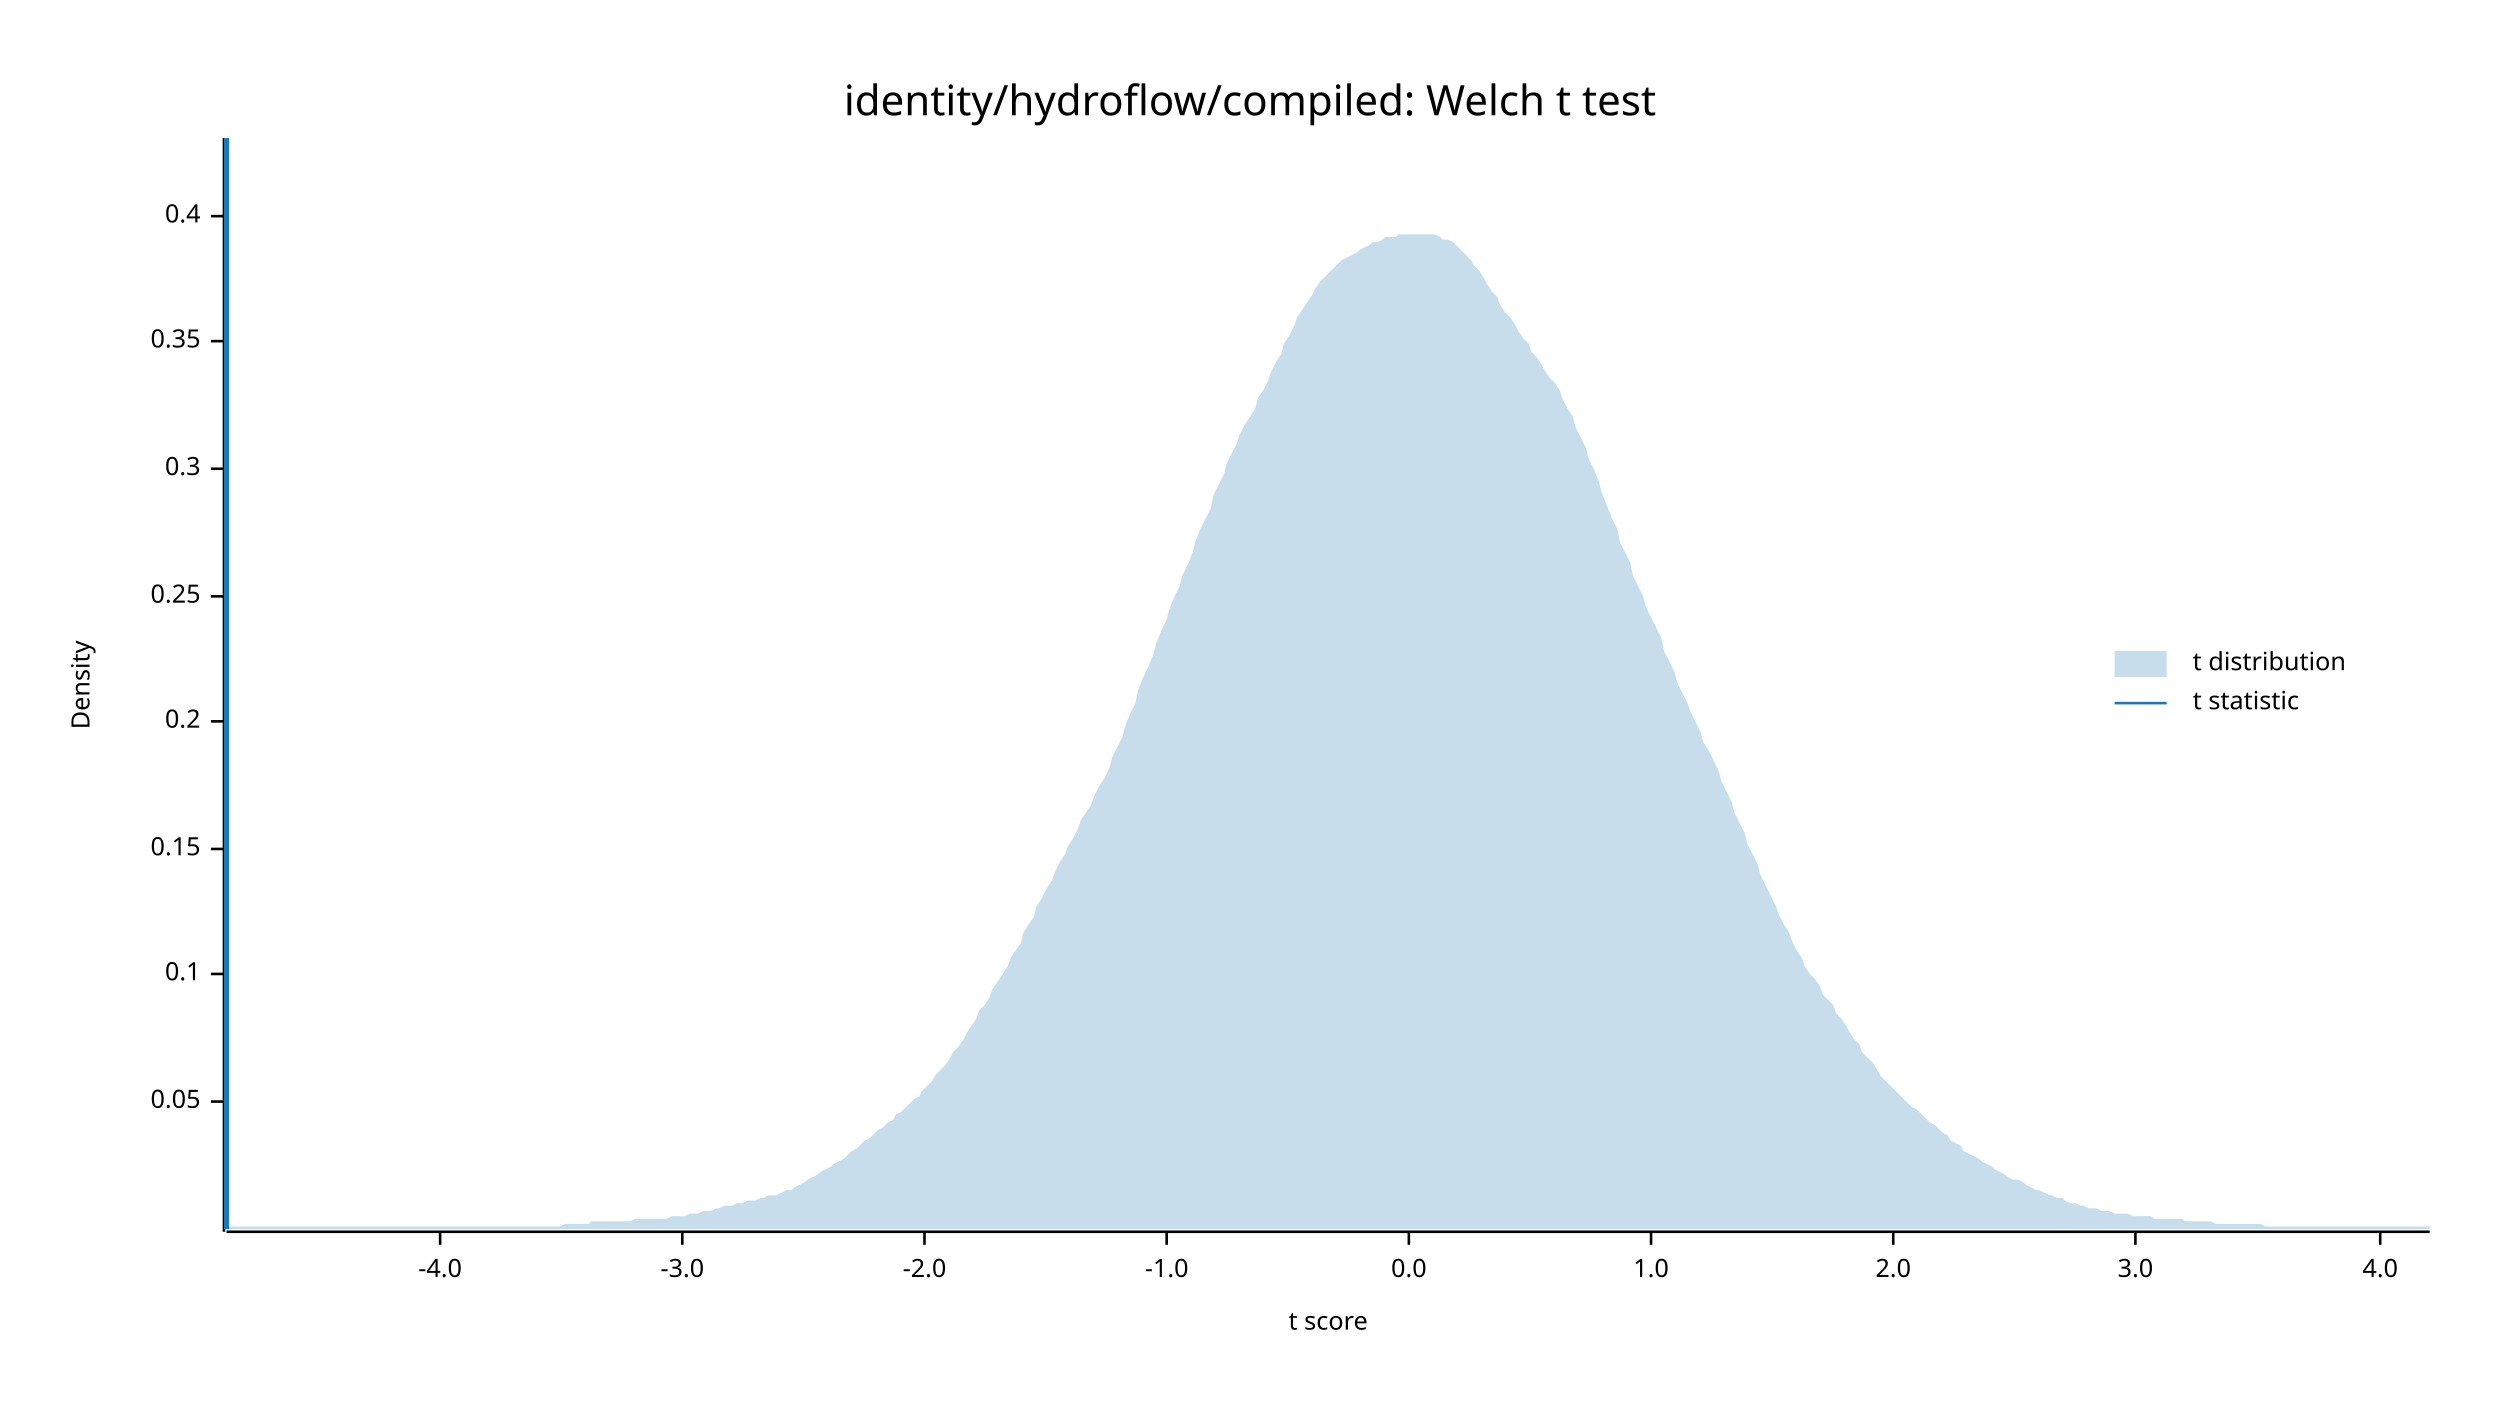
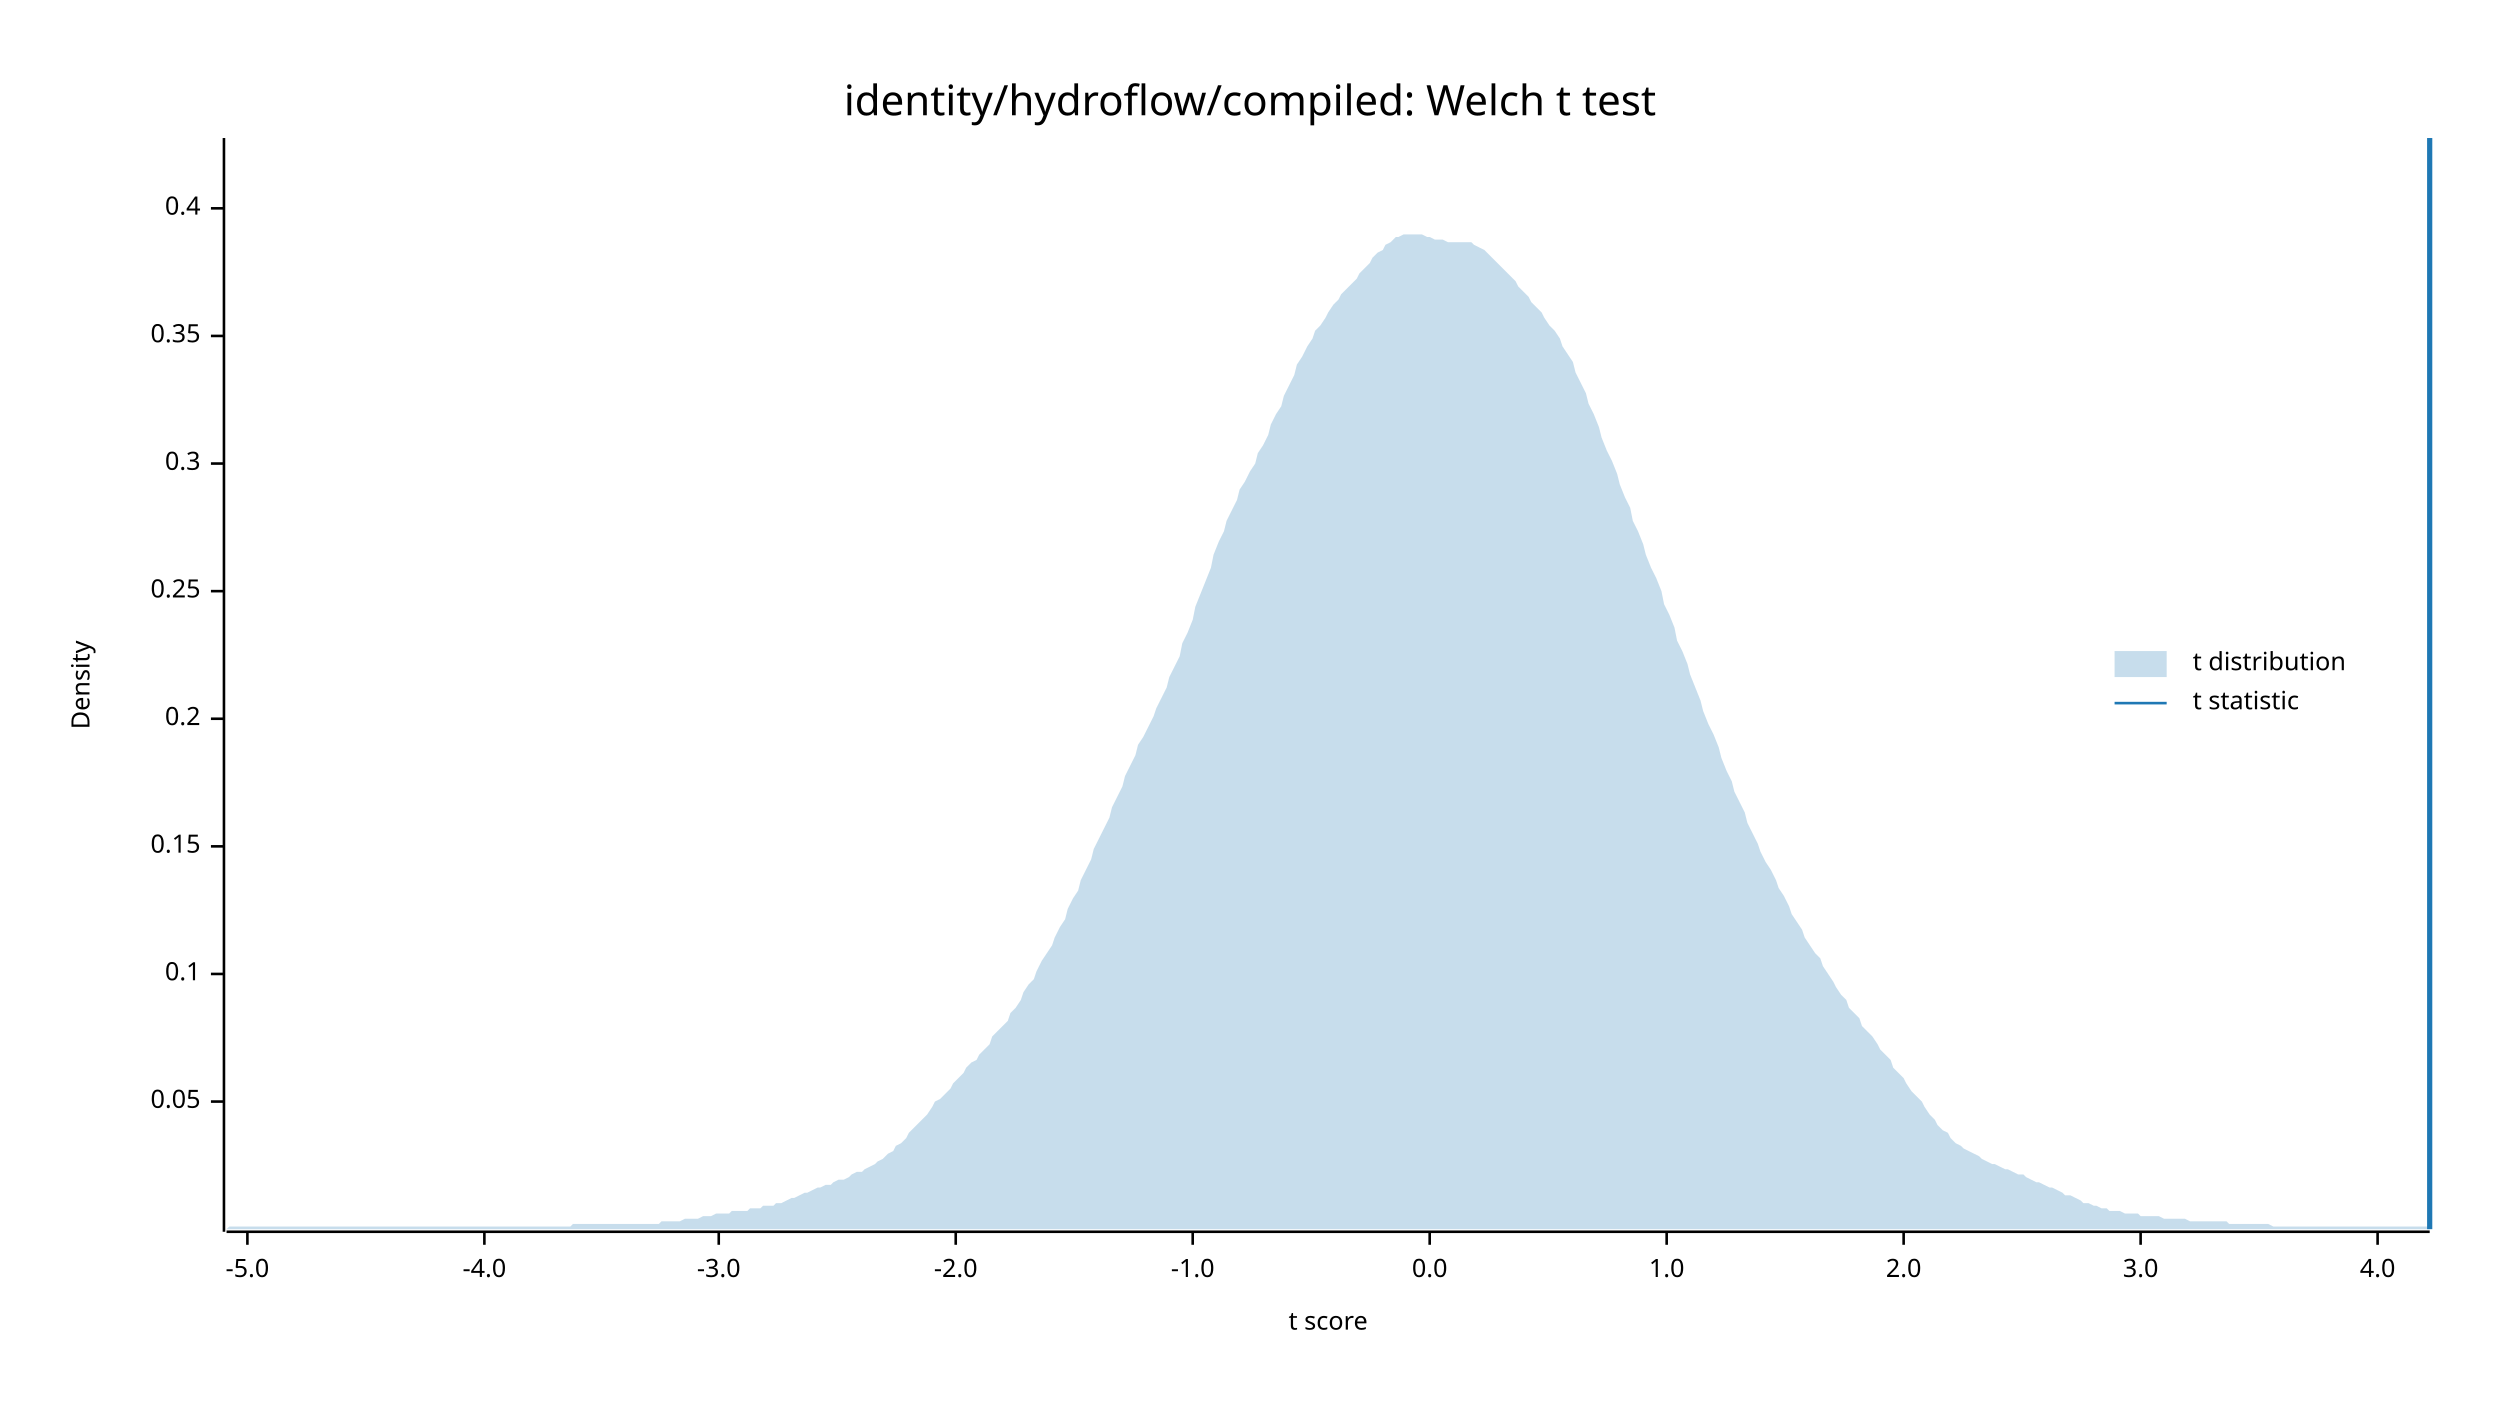
<svg xmlns="http://www.w3.org/2000/svg" width="960" height="540" viewBox="0 0 960 540">
  <text x="480" y="32" dy="0.76em" text-anchor="middle" font-family="sans-serif" font-size="16.129" opacity="1" fill="#000000">
identity/hydroflow/compiled: Welch t test
</text>
  <text x="27" y="263" dy="0.76em" text-anchor="middle" font-family="sans-serif" font-size="9.677" opacity="1" fill="#000000" transform="rotate(270, 27, 263)">
Density
</text>
  <text x="510" y="513" dy="-0.5ex" text-anchor="middle" font-family="sans-serif" font-size="9.677" opacity="1" fill="#000000">
t score
</text>
  <polyline fill="none" opacity="1" stroke="#000000" stroke-width="1" points="86,53 86,473 " />
  <text x="77" y="423" dy="0.5ex" text-anchor="end" font-family="sans-serif" font-size="9.677" opacity="1" fill="#000000">
0.05
</text>
  <polyline fill="none" opacity="1" stroke="#000000" stroke-width="1" points="81,423 86,423 " />
  <text x="77" y="374" dy="0.5ex" text-anchor="end" font-family="sans-serif" font-size="9.677" opacity="1" fill="#000000">
0.1
</text>
  <polyline fill="none" opacity="1" stroke="#000000" stroke-width="1" points="81,374 86,374 " />
-   <text x="77" y="326" dy="0.5ex" text-anchor="end" font-family="sans-serif" font-size="9.677" opacity="1" fill="#000000">
+   <text x="77" y="325" dy="0.5ex" text-anchor="end" font-family="sans-serif" font-size="9.677" opacity="1" fill="#000000">
0.15
</text>
-   <polyline fill="none" opacity="1" stroke="#000000" stroke-width="1" points="81,326 86,326 " />
-   <text x="77" y="277" dy="0.5ex" text-anchor="end" font-family="sans-serif" font-size="9.677" opacity="1" fill="#000000">
+   <polyline fill="none" opacity="1" stroke="#000000" stroke-width="1" points="81,325 86,325 " />
+   <text x="77" y="276" dy="0.5ex" text-anchor="end" font-family="sans-serif" font-size="9.677" opacity="1" fill="#000000">
0.2
</text>
-   <polyline fill="none" opacity="1" stroke="#000000" stroke-width="1" points="81,277 86,277 " />
-   <text x="77" y="229" dy="0.5ex" text-anchor="end" font-family="sans-serif" font-size="9.677" opacity="1" fill="#000000">
+   <polyline fill="none" opacity="1" stroke="#000000" stroke-width="1" points="81,276 86,276 " />
+   <text x="77" y="227" dy="0.5ex" text-anchor="end" font-family="sans-serif" font-size="9.677" opacity="1" fill="#000000">
0.25
</text>
-   <polyline fill="none" opacity="1" stroke="#000000" stroke-width="1" points="81,229 86,229 " />
-   <text x="77" y="180" dy="0.5ex" text-anchor="end" font-family="sans-serif" font-size="9.677" opacity="1" fill="#000000">
+   <polyline fill="none" opacity="1" stroke="#000000" stroke-width="1" points="81,227 86,227 " />
+   <text x="77" y="178" dy="0.5ex" text-anchor="end" font-family="sans-serif" font-size="9.677" opacity="1" fill="#000000">
0.3
</text>
-   <polyline fill="none" opacity="1" stroke="#000000" stroke-width="1" points="81,180 86,180 " />
-   <text x="77" y="131" dy="0.5ex" text-anchor="end" font-family="sans-serif" font-size="9.677" opacity="1" fill="#000000">
+   <polyline fill="none" opacity="1" stroke="#000000" stroke-width="1" points="81,178 86,178 " />
+   <text x="77" y="129" dy="0.5ex" text-anchor="end" font-family="sans-serif" font-size="9.677" opacity="1" fill="#000000">
0.35
</text>
-   <polyline fill="none" opacity="1" stroke="#000000" stroke-width="1" points="81,131 86,131 " />
-   <text x="77" y="83" dy="0.5ex" text-anchor="end" font-family="sans-serif" font-size="9.677" opacity="1" fill="#000000">
+   <polyline fill="none" opacity="1" stroke="#000000" stroke-width="1" points="81,129 86,129 " />
+   <text x="77" y="80" dy="0.5ex" text-anchor="end" font-family="sans-serif" font-size="9.677" opacity="1" fill="#000000">
0.4
</text>
-   <polyline fill="none" opacity="1" stroke="#000000" stroke-width="1" points="81,83 86,83 " />
+   <polyline fill="none" opacity="1" stroke="#000000" stroke-width="1" points="81,80 86,80 " />
  <polyline fill="none" opacity="1" stroke="#000000" stroke-width="1" points="87,473 933,473 " />
-   <text x="169" y="483" dy="0.76em" text-anchor="middle" font-family="sans-serif" font-size="9.677" opacity="1" fill="#000000">
+   <text x="95" y="483" dy="0.76em" text-anchor="middle" font-family="sans-serif" font-size="9.677" opacity="1" fill="#000000">
+ -5.0
+ </text>
+   <polyline fill="none" opacity="1" stroke="#000000" stroke-width="1" points="95,473 95,478 " />
+   <text x="186" y="483" dy="0.76em" text-anchor="middle" font-family="sans-serif" font-size="9.677" opacity="1" fill="#000000">
-4.0
</text>
-   <polyline fill="none" opacity="1" stroke="#000000" stroke-width="1" points="169,473 169,478 " />
-   <text x="262" y="483" dy="0.76em" text-anchor="middle" font-family="sans-serif" font-size="9.677" opacity="1" fill="#000000">
+   <polyline fill="none" opacity="1" stroke="#000000" stroke-width="1" points="186,473 186,478 " />
+   <text x="276" y="483" dy="0.76em" text-anchor="middle" font-family="sans-serif" font-size="9.677" opacity="1" fill="#000000">
-3.0
</text>
-   <polyline fill="none" opacity="1" stroke="#000000" stroke-width="1" points="262,473 262,478 " />
-   <text x="355" y="483" dy="0.76em" text-anchor="middle" font-family="sans-serif" font-size="9.677" opacity="1" fill="#000000">
+   <polyline fill="none" opacity="1" stroke="#000000" stroke-width="1" points="276,473 276,478 " />
+   <text x="367" y="483" dy="0.76em" text-anchor="middle" font-family="sans-serif" font-size="9.677" opacity="1" fill="#000000">
-2.0
</text>
-   <polyline fill="none" opacity="1" stroke="#000000" stroke-width="1" points="355,473 355,478 " />
-   <text x="448" y="483" dy="0.76em" text-anchor="middle" font-family="sans-serif" font-size="9.677" opacity="1" fill="#000000">
+   <polyline fill="none" opacity="1" stroke="#000000" stroke-width="1" points="367,473 367,478 " />
+   <text x="458" y="483" dy="0.76em" text-anchor="middle" font-family="sans-serif" font-size="9.677" opacity="1" fill="#000000">
-1.0
</text>
-   <polyline fill="none" opacity="1" stroke="#000000" stroke-width="1" points="448,473 448,478 " />
-   <text x="541" y="483" dy="0.76em" text-anchor="middle" font-family="sans-serif" font-size="9.677" opacity="1" fill="#000000">
+   <polyline fill="none" opacity="1" stroke="#000000" stroke-width="1" points="458,473 458,478 " />
+   <text x="549" y="483" dy="0.76em" text-anchor="middle" font-family="sans-serif" font-size="9.677" opacity="1" fill="#000000">
0.0
</text>
-   <polyline fill="none" opacity="1" stroke="#000000" stroke-width="1" points="541,473 541,478 " />
-   <text x="634" y="483" dy="0.76em" text-anchor="middle" font-family="sans-serif" font-size="9.677" opacity="1" fill="#000000">
+   <polyline fill="none" opacity="1" stroke="#000000" stroke-width="1" points="549,473 549,478 " />
+   <text x="640" y="483" dy="0.76em" text-anchor="middle" font-family="sans-serif" font-size="9.677" opacity="1" fill="#000000">
1.0
</text>
-   <polyline fill="none" opacity="1" stroke="#000000" stroke-width="1" points="634,473 634,478 " />
-   <text x="727" y="483" dy="0.76em" text-anchor="middle" font-family="sans-serif" font-size="9.677" opacity="1" fill="#000000">
+   <polyline fill="none" opacity="1" stroke="#000000" stroke-width="1" points="640,473 640,478 " />
+   <text x="731" y="483" dy="0.76em" text-anchor="middle" font-family="sans-serif" font-size="9.677" opacity="1" fill="#000000">
2.0
</text>
-   <polyline fill="none" opacity="1" stroke="#000000" stroke-width="1" points="727,473 727,478 " />
-   <text x="820" y="483" dy="0.76em" text-anchor="middle" font-family="sans-serif" font-size="9.677" opacity="1" fill="#000000">
+   <polyline fill="none" opacity="1" stroke="#000000" stroke-width="1" points="731,473 731,478 " />
+   <text x="822" y="483" dy="0.76em" text-anchor="middle" font-family="sans-serif" font-size="9.677" opacity="1" fill="#000000">
3.0
</text>
-   <polyline fill="none" opacity="1" stroke="#000000" stroke-width="1" points="820,473 820,478 " />
-   <text x="914" y="483" dy="0.76em" text-anchor="middle" font-family="sans-serif" font-size="9.677" opacity="1" fill="#000000">
+   <polyline fill="none" opacity="1" stroke="#000000" stroke-width="1" points="822,473 822,478 " />
+   <text x="913" y="483" dy="0.76em" text-anchor="middle" font-family="sans-serif" font-size="9.677" opacity="1" fill="#000000">
4.0
</text>
-   <polyline fill="none" opacity="1" stroke="#000000" stroke-width="1" points="914,473 914,478 " />
-   <polygon opacity="0.25" fill="#1F78B4" points="87,472 88,471 90,471 92,471 93,471 95,471 97,471 98,471 100,471 102,471 103,471 105,471 107,471 109,471 110,471 112,471 114,471 115,471 117,471 119,471 120,471 122,471 124,471 125,471 127,471 129,471 131,471 132,471 134,471 136,471 137,471 139,471 141,471 142,471 144,471 146,471 148,471 149,471 151,471 153,471 154,471 156,471 158,471 159,471 161,471 163,471 164,471 166,471 168,471 170,471 171,471 173,471 175,471 176,471 178,471 180,471 181,471 183,471 185,471 187,471 188,471 190,471 192,471 193,471 195,471 197,471 198,471 200,471 202,471 203,471 205,471 207,471 209,471 210,471 212,471 214,471 215,471 217,470 219,470 220,470 222,470 224,470 226,470 227,469 229,469 231,469 232,469 234,469 236,469 237,469 239,469 241,469 242,469 244,468 246,468 248,468 249,468 251,468 253,468 254,468 256,468 258,467 259,467 261,467 263,467 265,466 266,466 268,466 270,465 271,465 273,465 275,464 276,464 278,463 280,463 281,463 283,462 285,462 287,461 288,461 290,461 292,460 293,460 295,459 297,459 298,459 300,458 302,457 304,457 305,456 307,455 309,454 310,453 312,452 314,451 315,450 317,449 319,448 320,447 322,446 324,445 326,443 327,442 329,441 331,439 332,438 334,437 336,435 337,434 339,433 341,431 343,430 344,428 346,427 348,425 349,424 351,422 353,421 354,419 356,417 358,415 359,413 361,411 363,409 365,406 366,404 368,402 370,399 371,397 373,394 375,391 376,388 378,386 380,383 381,380 383,377 385,374 387,371 388,368 390,365 392,362 393,358 395,355 397,352 398,348 400,345 402,341 404,338 405,335 407,331 409,328 410,325 412,322 414,318 415,315 417,312 419,309 420,306 422,302 424,299 426,295 427,291 429,287 431,283 432,279 434,274 436,270 437,265 439,260 441,256 443,251 444,247 446,242 448,238 449,234 451,229 453,225 454,221 456,217 458,212 459,208 461,203 463,199 465,195 466,190 468,186 470,182 471,178 473,174 475,170 476,167 478,163 480,160 482,157 483,153 485,150 487,146 488,143 490,139 492,136 493,132 495,129 497,125 498,122 500,119 502,116 504,113 505,111 507,108 509,106 510,105 512,103 514,101 515,100 517,99 519,98 521,97 522,96 524,95 526,94 527,93 529,93 531,92 532,91 534,91 536,91 537,90 539,90 541,90 543,90 544,90 546,90 548,90 549,90 551,90 553,91 554,92 556,92 558,93 560,95 561,96 563,98 565,100 566,102 568,104 570,107 571,109 573,112 575,114 576,117 578,120 580,122 582,125 583,127 585,130 587,132 588,135 590,137 592,140 593,142 595,145 597,147 599,150 600,153 602,157 604,160 605,164 607,168 609,172 610,176 612,180 614,185 615,189 617,194 619,199 621,203 622,208 624,212 626,216 627,221 629,225 631,229 632,233 634,237 636,241 638,245 639,250 641,254 643,258 644,262 646,266 648,270 649,273 651,277 653,281 654,285 656,288 658,292 660,296 661,300 663,304 665,308 666,312 668,316 670,320 671,324 673,328 675,332 676,336 678,340 680,344 682,348 683,351 685,355 687,358 688,361 690,365 692,368 693,371 695,374 697,376 699,379 700,382 702,384 704,386 705,389 707,391 709,394 710,396 712,399 714,401 715,404 717,406 719,408 721,411 722,413 724,415 726,417 727,418 729,420 731,422 732,423 734,425 736,426 738,428 739,429 741,431 743,432 744,433 746,435 748,436 749,438 751,439 753,440 754,442 756,443 758,444 760,445 761,446 763,447 765,448 766,449 768,450 770,451 771,452 773,453 775,453 777,454 778,455 780,456 782,457 783,457 785,458 787,459 788,459 790,460 792,460 793,461 795,462 797,462 799,463 800,463 802,464 804,464 805,464 807,465 809,465 810,465 812,466 814,466 816,466 817,466 819,467 821,467 822,467 824,467 826,467 827,468 829,468 831,468 832,468 834,468 836,468 838,468 839,469 841,469 843,469 844,469 846,469 848,469 849,469 851,470 853,470 855,470 856,470 858,470 860,470 861,470 863,470 865,470 866,470 868,470 870,471 871,471 873,471 875,471 877,471 878,471 880,471 882,471 883,471 885,471 887,471 888,471 890,471 892,471 894,471 895,471 897,471 899,471 900,471 902,471 904,471 905,471 907,471 909,471 910,471 912,471 914,471 916,471 917,471 919,471 921,471 922,471 924,471 926,471 927,471 929,471 931,471 933,471 933,472 87,472 " />
-   <polyline fill="none" opacity="1" stroke="#1F78B4" stroke-width="2" points="87,472 87,53 " />
+   <polyline fill="none" opacity="1" stroke="#000000" stroke-width="1" points="913,473 913,478 " />
+   <polygon opacity="0.25" fill="#1F78B4" points="87,472 88,471 90,471 92,471 93,471 95,471 97,471 98,471 100,471 102,471 103,471 105,471 107,471 109,471 110,471 112,471 114,471 115,471 117,471 119,471 120,471 122,471 124,471 125,471 127,471 129,471 131,471 132,471 134,471 136,471 137,471 139,471 141,471 142,471 144,471 146,471 148,471 149,471 151,471 153,471 154,471 156,471 158,471 159,471 161,471 163,471 164,471 166,471 168,471 170,471 171,471 173,471 175,471 176,471 178,471 180,471 181,471 183,471 185,471 187,471 188,471 190,471 192,471 193,471 195,471 197,471 198,471 200,471 202,471 203,471 205,471 207,471 209,471 210,471 212,471 214,471 215,471 217,471 219,471 220,470 222,470 224,470 226,470 227,470 229,470 231,470 232,470 234,470 236,470 237,470 239,470 241,470 242,470 244,470 246,470 248,470 249,470 251,470 253,470 254,469 256,469 258,469 259,469 261,469 263,468 265,468 266,468 268,468 270,467 271,467 273,467 275,466 276,466 278,466 280,466 281,465 283,465 285,465 287,465 288,464 290,464 292,464 293,463 295,463 297,463 298,462 300,462 302,461 304,460 305,460 307,459 309,458 310,458 312,457 314,456 315,456 317,455 319,455 320,454 322,453 324,453 326,452 327,451 329,450 331,450 332,449 334,448 336,447 337,446 339,445 341,443 343,442 344,440 346,439 348,437 349,435 351,433 353,431 354,430 356,428 358,425 359,423 361,422 363,420 365,418 366,416 368,414 370,412 371,410 373,408 375,407 376,405 378,403 380,401 381,398 383,396 385,394 387,392 388,389 390,387 392,384 393,381 395,378 397,376 398,373 400,369 402,366 404,363 405,360 407,356 409,353 410,349 412,345 414,342 415,338 417,334 419,330 420,326 422,322 424,318 426,314 427,310 429,306 431,302 432,298 434,294 436,290 437,286 439,283 441,279 443,275 444,272 446,268 448,264 449,260 451,256 453,252 454,247 456,243 458,238 459,233 461,228 463,223 465,218 466,213 468,208 470,204 471,200 473,196 475,192 476,188 478,185 480,181 482,178 483,174 485,171 487,167 488,163 490,159 492,156 493,152 495,148 497,144 498,140 500,137 502,133 504,130 505,127 507,125 509,122 510,120 512,117 514,115 515,113 517,111 519,109 521,107 522,105 524,103 526,101 527,99 529,97 531,96 532,94 534,93 536,91 537,91 539,90 541,90 543,90 544,90 546,90 548,91 549,91 551,92 553,92 554,92 556,93 558,93 560,93 561,93 563,93 565,93 566,94 568,95 570,96 571,97 573,99 575,101 576,102 578,104 580,106 582,108 583,110 585,112 587,114 588,116 590,118 592,120 593,122 595,125 597,127 599,130 600,133 602,136 604,139 605,143 607,147 609,151 610,155 612,159 614,164 615,168 617,173 619,177 621,182 622,186 624,191 626,195 627,200 629,204 631,209 632,213 634,218 636,222 638,227 639,232 641,236 643,241 644,246 646,250 648,255 649,259 651,264 653,269 654,273 656,278 658,282 660,287 661,291 663,296 665,300 666,304 668,308 670,312 671,316 673,320 675,324 676,327 678,331 680,334 682,338 683,341 685,344 687,348 688,351 690,354 692,357 693,360 695,363 697,366 699,368 700,371 702,374 704,377 705,379 707,382 709,384 710,387 712,389 714,391 715,394 717,396 719,398 721,401 722,403 724,405 726,407 727,410 729,412 731,414 732,416 734,419 736,421 738,423 739,425 741,428 743,430 744,432 746,434 748,435 749,437 751,439 753,440 754,441 756,442 758,443 760,444 761,445 763,446 765,447 766,447 768,448 770,449 771,449 773,450 775,451 777,451 778,452 780,453 782,454 783,454 785,455 787,456 788,456 790,457 792,458 793,459 795,459 797,460 799,461 800,462 802,462 804,463 805,463 807,464 809,464 810,465 812,465 814,465 816,466 817,466 819,466 821,466 822,467 824,467 826,467 827,467 829,467 831,468 832,468 834,468 836,468 838,468 839,468 841,469 843,469 844,469 846,469 848,469 849,469 851,469 853,469 855,469 856,470 858,470 860,470 861,470 863,470 865,470 866,470 868,470 870,470 871,470 873,471 875,471 877,471 878,471 880,471 882,471 883,471 885,471 887,471 888,471 890,471 892,471 894,471 895,471 897,471 899,471 900,471 902,471 904,471 905,471 907,471 909,471 910,471 912,471 914,471 916,471 917,471 919,471 921,471 922,471 924,471 926,471 927,471 929,471 931,471 933,471 933,472 87,472 " />
+   <polyline fill="none" opacity="1" stroke="#1F78B4" stroke-width="2" points="933,472 933,53 " />
  <text x="842" y="250" dy="0.76em" text-anchor="start" font-family="sans-serif" font-size="9.677" opacity="1" fill="#000000">
t distribution
</text>
  <text x="842" y="265" dy="0.76em" text-anchor="start" font-family="sans-serif" font-size="9.677" opacity="1" fill="#000000">
t statistic
</text>
  <rect x="812" y="250" width="20" height="10" opacity="0.25" fill="#1F78B4" stroke="none" />
  <polyline fill="none" opacity="1" stroke="#1F78B4" stroke-width="1" points="812,270 832,270 " />
</svg>
